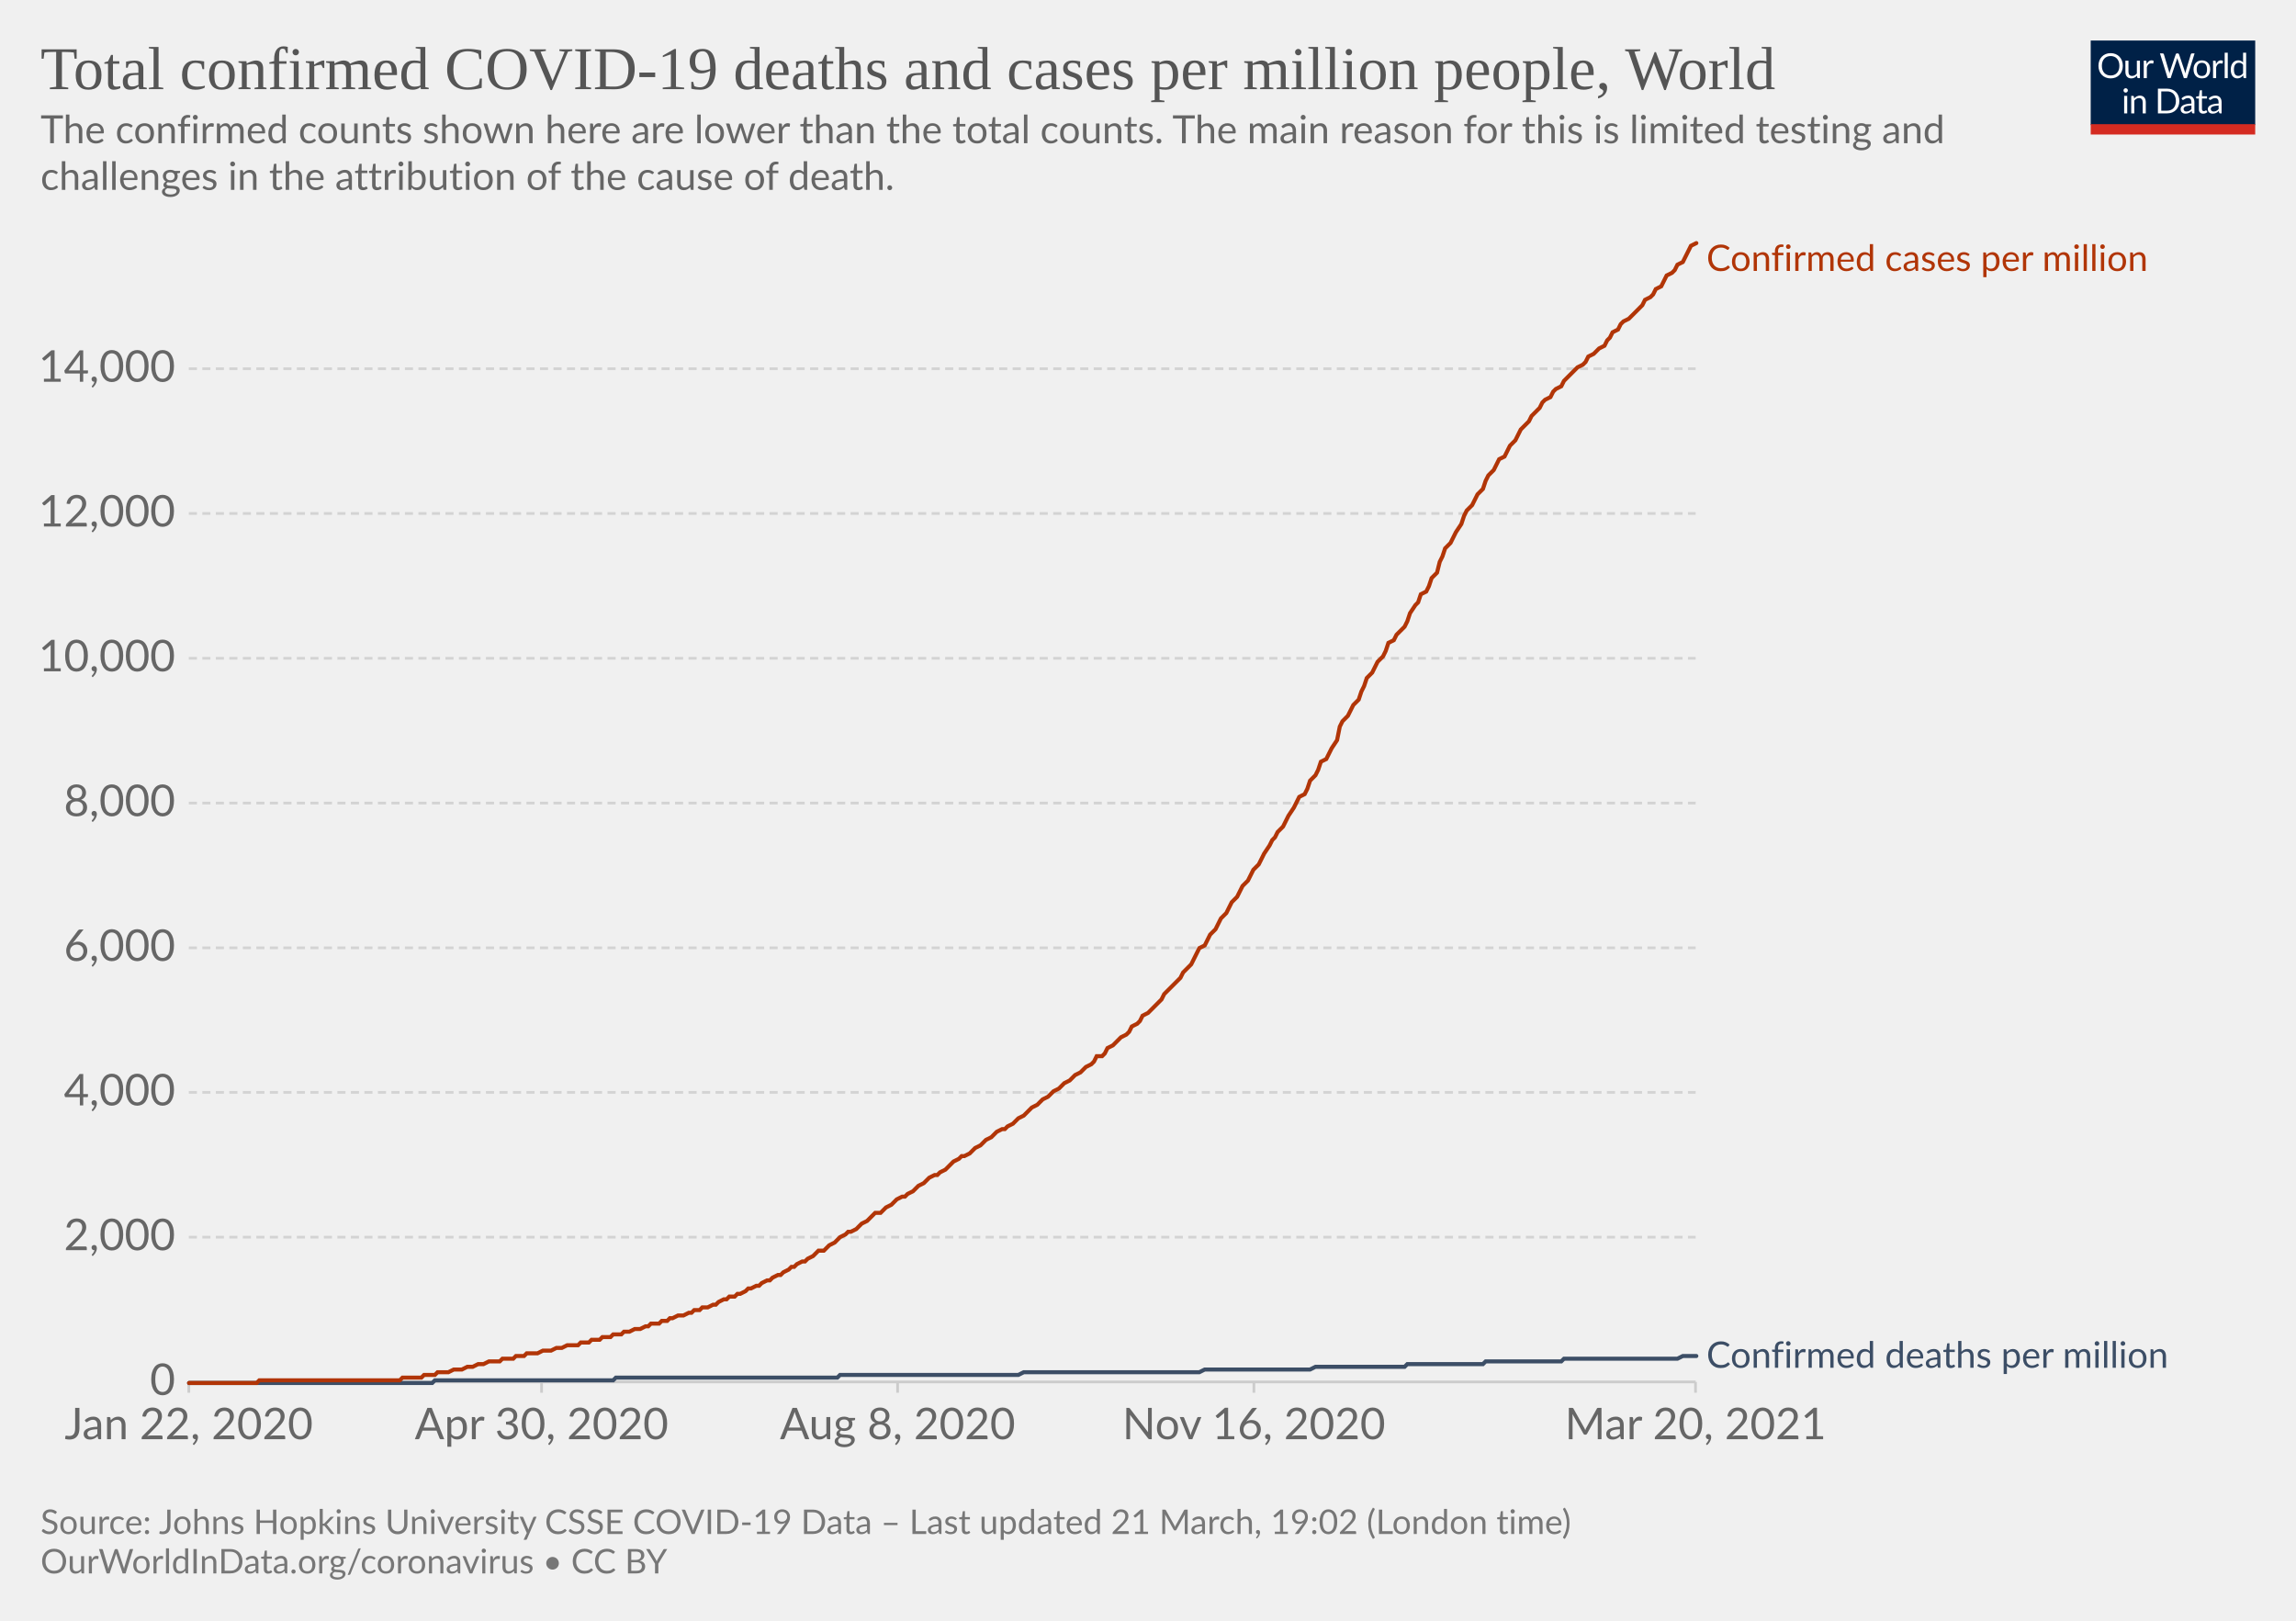
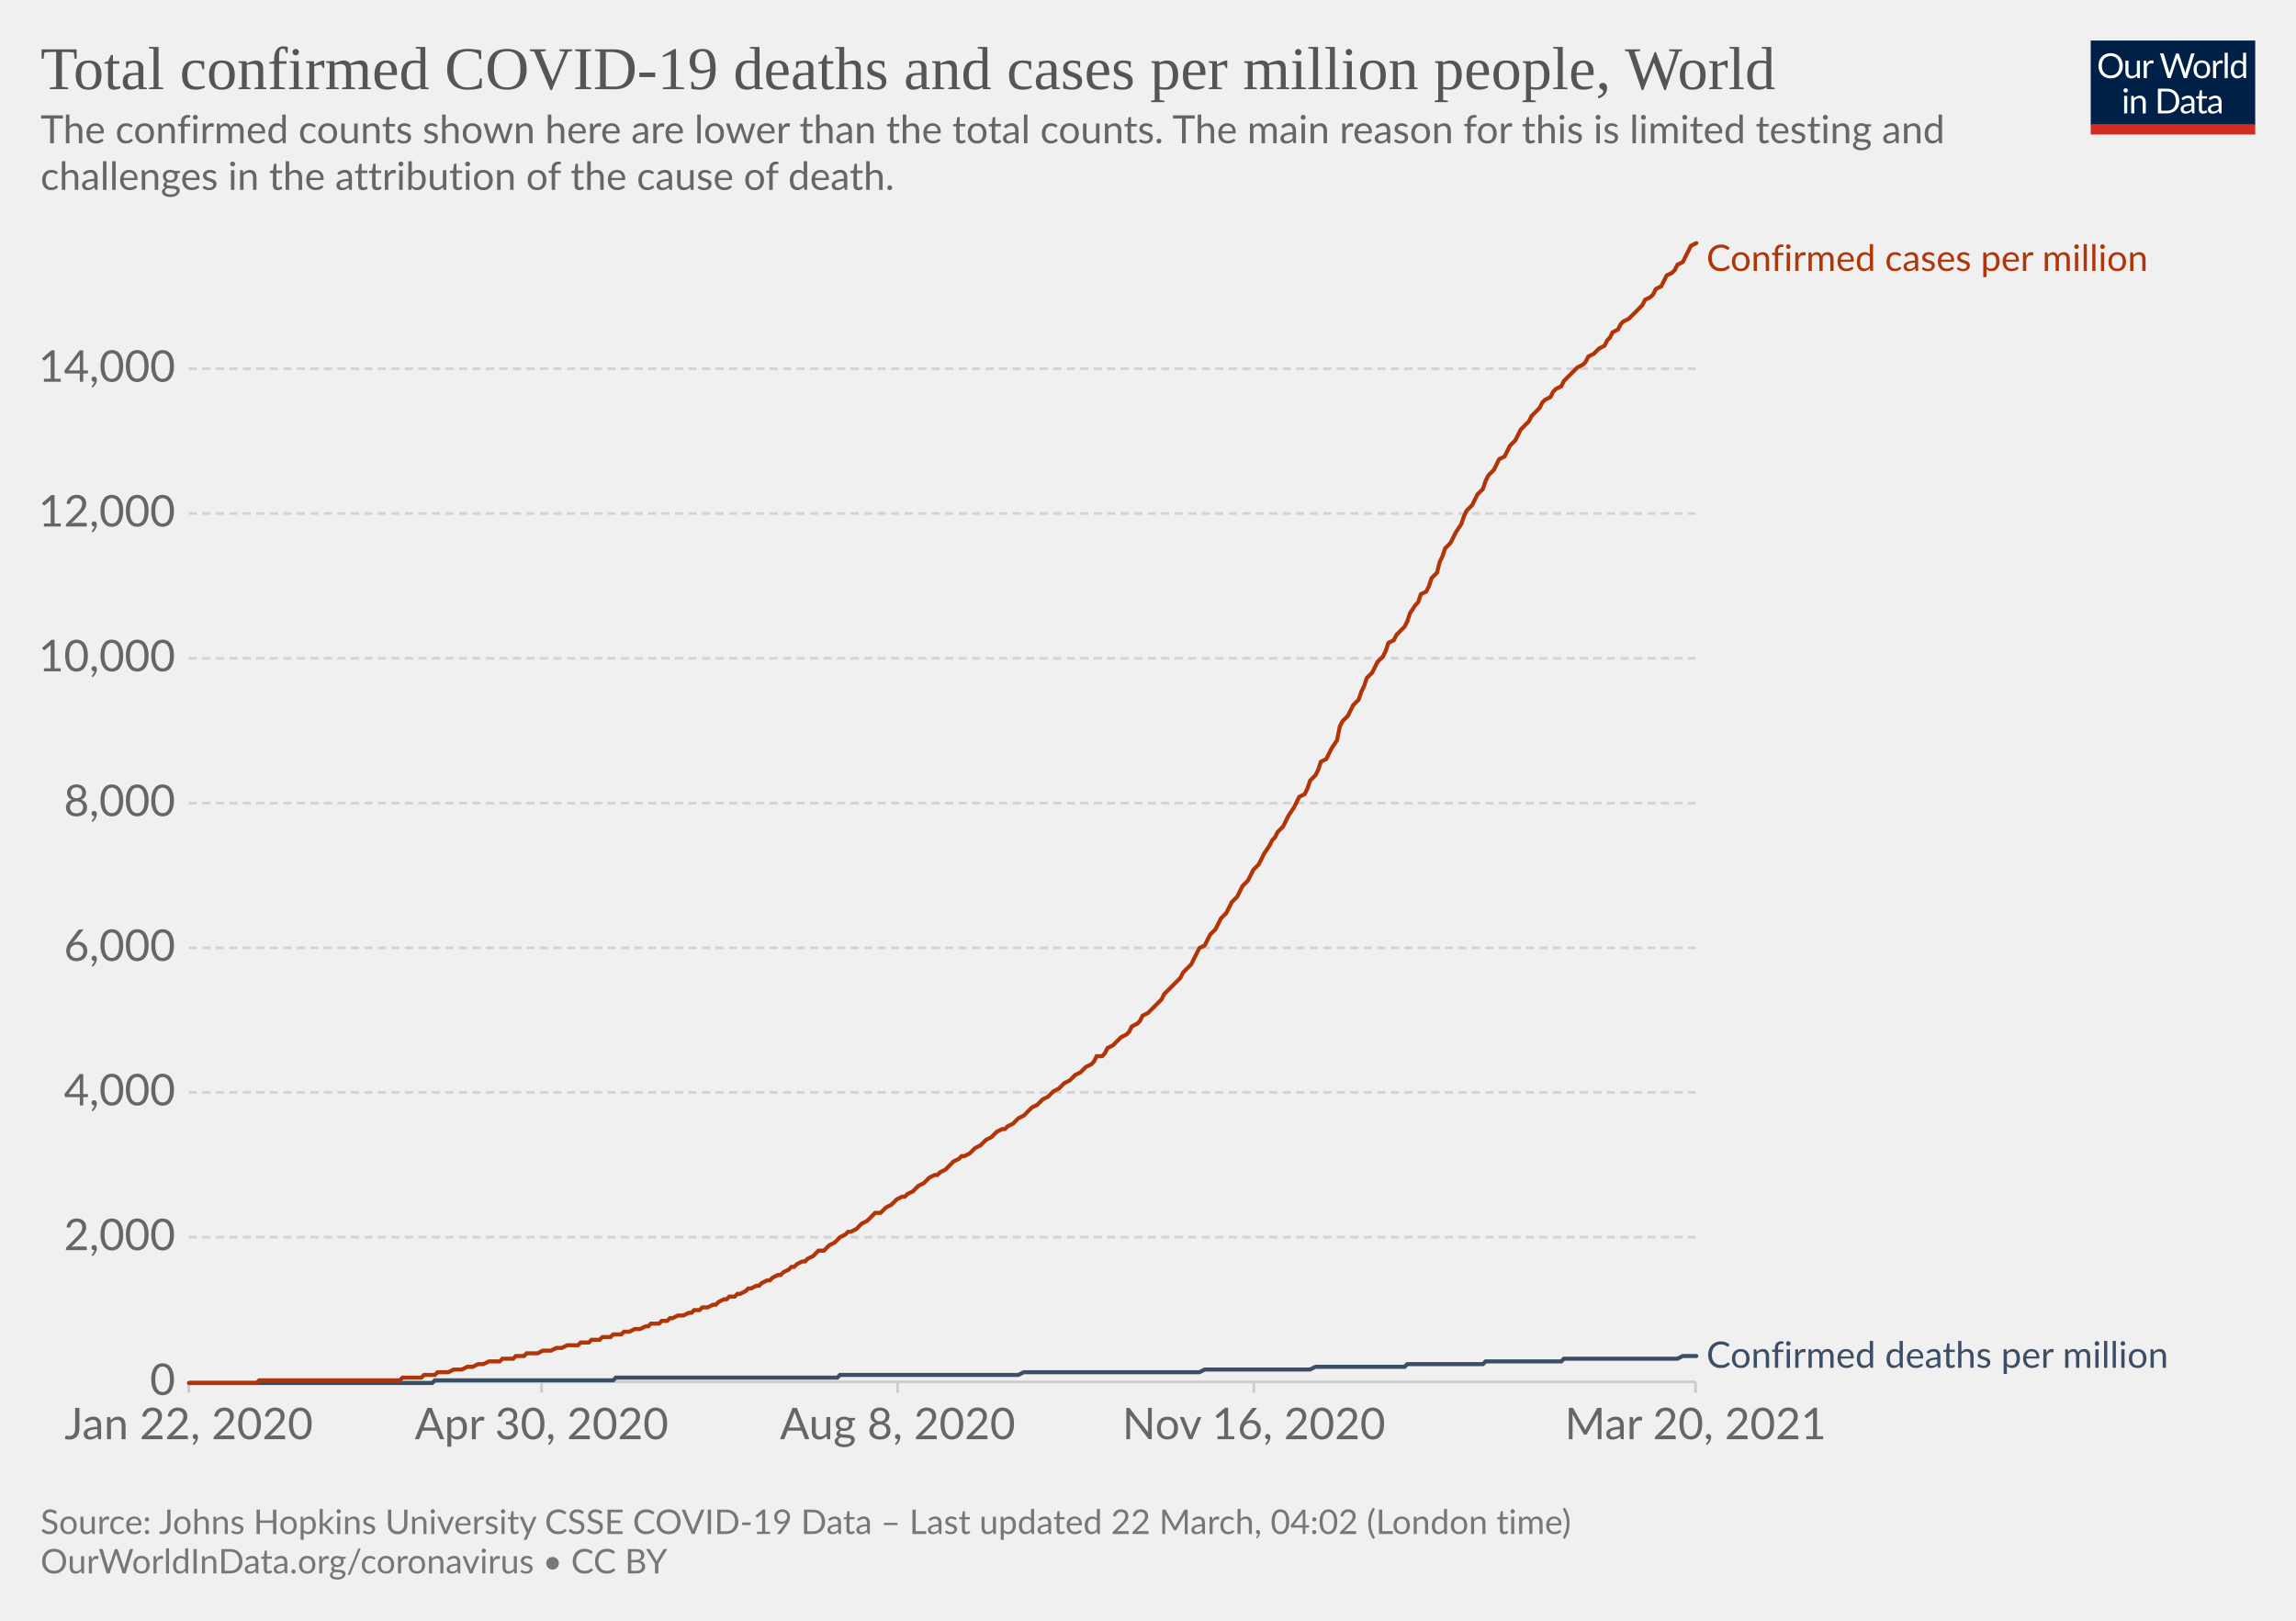
<svg xmlns="http://www.w3.org/2000/svg" version="1.1" style="background-color:#fff;-webkit-font-smoothing:antialiased" width="850" height="600" viewBox="0 0 850 600" font-family="Lato,'Helvetica Neue',Helvetica,Arial,sans-serif" font-size="18" text-rendering="optimizeLegibility">
  <g class="HeaderView">
    <g transform="matrix(.29 0 0 .29 774 15)">
      <svg className="owidLog" width="210" height="120" viewBox="0 0 210 120" fill="none">
        <g clip-path="url(#clip0)">
          <path d="M0 0h210v107.89H0V0z" fill="#002147" />
          <path d="M40.98 32.25c0 2.36-.38 4.53-1.12 6.51a14.26 14.26 0 01-8.1 8.4c-1.9.78-4.02 1.17-6.34 1.17a16.6 16.6 0 01-6.33-1.17 14.31 14.31 0 01-8.08-8.4 18.29 18.29 0 01-1.12-6.51c0-2.36.38-4.53 1.12-6.5.75-1.97 1.8-3.67 3.17-5.1a14.32 14.32 0 014.9-3.34c1.92-.8 4.03-1.19 6.34-1.19 2.32 0 4.43.4 6.34 1.19 1.92.8 3.56 1.9 4.93 3.34a14.87 14.87 0 013.17 5.1 18.1 18.1 0 011.12 6.5zm-4.38 0c0-1.94-.26-3.68-.8-5.22a10.91 10.91 0 00-2.24-3.89 9.68 9.68 0 00-3.52-2.46 11.95 11.95 0 00-4.62-.86c-1.68 0-3.21.28-4.6.86a9.88 9.88 0 00-3.54 2.46 10.91 10.91 0 00-2.24 3.9c-.53 1.53-.8 3.27-.8 5.2 0 1.94.27 3.68.8 5.22a11.17 11.17 0 002.24 3.9 10.01 10.01 0 003.55 2.44c1.38.56 2.9.83 4.6.83s3.24-.27 4.61-.83a9.8 9.8 0 003.52-2.44 11.17 11.17 0 002.25-3.9c.53-1.54.8-3.28.8-5.21zm26.22-6.54V48H60.5c-.56 0-.9-.27-1.05-.81l-.31-2.4a12.45 12.45 0 01-3.26 2.6c-1.2.64-2.58.96-4.13.96-1.22 0-2.3-.2-3.24-.6a6.52 6.52 0 01-2.33-1.7 7.37 7.37 0 01-1.43-2.67c-.3-1.04-.46-2.2-.46-3.45V25.7h3.91v14.22c0 1.68.38 2.99 1.15 3.91.77.93 1.96 1.39 3.54 1.39 1.16 0 2.24-.27 3.23-.82a10.42 10.42 0 002.8-2.28V25.7h3.91zm8.61 4.47a9.94 9.94 0 012.6-3.56 5.64 5.64 0 013.76-1.3c.47 0 .92.05 1.34.15.44.1.83.27 1.17.49l-.3 2.92c-.09.37-.3.55-.66.55-.2 0-.5-.04-.9-.13a6.21 6.21 0 00-3.24.18 4.23 4.23 0 00-1.47.92c-.42.4-.81.9-1.17 1.5-.33.58-.64 1.26-.92 2.02V48H67.7V25.71h2.25c.42 0 .72.08.88.25.16.16.27.44.33.83l.26 3.39zm61.16-13.7L122.75 48h-3.82l-7.99-24.05a21.95 21.95 0 01-.42-1.58 38.36 38.36 0 01-.44 1.58L102.05 48h-3.83L88.4 16.47h3.54c.38 0 .7.1.95.29.26.2.43.43.5.73l6.52 21.9.28 1.28.29 1.46.3-1.46.38-1.27 7.41-21.91c.1-.25.26-.48.51-.69.27-.22.58-.33.95-.33h1.23c.38 0 .69.1.92.29a1.77 1.77 0 01.53.73l7.4 21.9a28.4 28.4 0 01.68 2.62 29.52 29.52 0 01.52-2.61l6.54-21.91a1.31 1.31 0 01.48-.7c.27-.21.58-.32.95-.32h3.32zm9.35 8.88c1.63 0 3.1.27 4.4.82a9.43 9.43 0 015.46 5.94c.5 1.4.74 2.98.74 4.73 0 1.76-.25 3.34-.74 4.75a9.43 9.43 0 01-5.46 5.92c-1.3.52-2.77.79-4.4.79-1.64 0-3.12-.27-4.44-.8a9.42 9.42 0 01-3.35-2.3c-.92-1-1.63-2.2-2.13-3.61-.49-1.41-.73-3-.73-4.75s.24-3.33.73-4.73c.5-1.43 1.2-2.64 2.13-3.63a9.4 9.4 0 013.35-2.31c1.32-.55 2.8-.82 4.44-.82zm0 19.89c2.2 0 3.84-.73 4.93-2.2 1.08-1.48 1.63-3.54 1.63-6.18 0-2.66-.55-4.72-1.63-6.2-1.09-1.49-2.73-2.23-4.93-2.23-1.12 0-2.09.2-2.93.57a5.71 5.71 0 00-2.06 1.65 7.5 7.5 0 00-1.24 2.67c-.26 1.04-.4 2.22-.4 3.54 0 2.64.55 4.7 1.64 6.18 1.1 1.47 2.76 2.2 4.99 2.2zm17.97-15.07a9.94 9.94 0 012.6-3.56 5.64 5.64 0 013.76-1.3c.47 0 .91.05 1.34.15.44.1.83.27 1.16.49l-.28 2.92c-.09.37-.31.55-.66.55-.2 0-.5-.04-.9-.13a6.2 6.2 0 00-3.24.18 4.23 4.23 0 00-1.47.92c-.43.4-.82.9-1.17 1.5a13.1 13.1 0 00-.92 2.02V48h-3.94V25.71h2.24c.43 0 .72.08.88.25.17.16.28.44.33.83l.27 3.39zm15.04-14.59V48h-3.92V15.6h3.92zm19.55 15.43a6.22 6.22 0 00-2.38-2.05 6.7 6.7 0 00-2.86-.6c-2.07 0-3.66.75-4.77 2.23-1.12 1.48-1.68 3.6-1.68 6.33 0 1.46.13 2.7.38 3.74a7.29 7.29 0 001.1 2.56 4.35 4.35 0 001.78 1.45c.7.3 1.5.46 2.4.46 1.29 0 2.41-.3 3.36-.88a9.6 9.6 0 002.67-2.49V31.02zm3.91-15.43V48h-2.33c-.56 0-.9-.27-1.06-.81l-.35-2.71a12.13 12.13 0 01-3.25 2.77 8.28 8.28 0 01-4.23 1.06 7.31 7.31 0 01-6.14-2.9c-.73-.96-1.3-2.15-1.69-3.57a18.35 18.35 0 01.07-9.48 11.29 11.29 0 011.89-3.7 8.7 8.7 0 017.06-3.34 7.96 7.96 0 016.12 2.62V15.59h3.91zM46.61 70.71V93H42.7V70.71h3.91zm.84-7c0 .39-.08.75-.24 1.09a2.81 2.81 0 01-1.52 1.47 2.67 2.67 0 01-2.16 0 2.9 2.9 0 01-1.45-1.47 2.67 2.67 0 010-2.16c.15-.35.35-.65.6-.9.25-.27.53-.47.85-.62a2.67 2.67 0 012.16 0c.35.15.65.35.9.62.27.25.47.55.62.9.16.34.24.7.24 1.08zm7.97 10.24c.49-.54 1-1.04 1.54-1.48a9.85 9.85 0 013.66-1.84 8.96 8.96 0 015.43.35c.94.4 1.72.97 2.33 1.71a7.36 7.36 0 011.43 2.67c.32 1.04.49 2.19.49 3.45V93h-3.94V78.81c0-1.69-.4-3-1.17-3.92-.76-.93-1.93-1.4-3.5-1.4a6.6 6.6 0 00-3.25.83c-1 .56-1.92 1.31-2.77 2.27V93h-3.94V70.71h2.35c.56 0 .9.28 1.04.82l.3 2.42zm57.7 3.3c0 2.36-.37 4.5-1.11 6.44a14.3 14.3 0 01-3.17 4.98 14.1 14.1 0 01-4.93 3.2c-1.9.76-4.02 1.13-6.33 1.13H85.8V61.47h11.77c2.31 0 4.42.39 6.33 1.15a13.8 13.8 0 018.1 8.18 17.75 17.75 0 011.12 6.45zm-4.37 0c0-1.94-.26-3.67-.8-5.2a10.94 10.94 0 00-2.23-3.87 9.57 9.57 0 00-3.53-2.42 12.23 12.23 0 00-4.61-.83h-7.5v24.62h7.5c1.7 0 3.24-.28 4.61-.84a9.7 9.7 0 003.53-2.4 10.94 10.94 0 002.24-3.87c.53-1.53.8-3.26.8-5.2zm19.8 5.72c-1.8.06-3.34.2-4.62.44-1.26.22-2.3.51-3.1.88-.8.36-1.37.8-1.74 1.3-.35.5-.53 1.05-.53 1.67 0 .58.1 1.1.3 1.52a3 3 0 00.76 1.05c.34.27.73.46 1.17.6a6.13 6.13 0 001.45.17 7.28 7.28 0 003.5-.81 11.95 11.95 0 002.82-2.2v-4.62zm-12.65-9.11a12.73 12.73 0 013.98-2.66c1.43-.59 3-.88 4.73-.88 1.25 0 2.36.2 3.33.61a6.81 6.81 0 013.94 4.38c.33 1.04.5 2.19.5 3.43V93h-1.74a1.8 1.8 0 01-.88-.18c-.2-.13-.36-.38-.48-.74l-.44-2.12-1.72 1.46a9.48 9.48 0 01-3.74 1.7c-.69.15-1.46.23-2.3.23-.87 0-1.69-.12-2.45-.35a5.34 5.34 0 01-3.34-2.93 6.64 6.64 0 01-.49-2.64c0-.88.25-1.72.73-2.53a6.33 6.33 0 012.35-2.17c1.09-.63 2.5-1.15 4.25-1.54 1.75-.41 3.89-.65 6.42-.7v-1.75c0-1.73-.37-3.03-1.12-3.91-.75-.9-1.84-1.34-3.28-1.34-.97 0-1.78.12-2.44.37-.64.23-1.2.5-1.7.81l-1.23.82c-.33.23-.67.35-1 .35-.27 0-.5-.07-.69-.2a2.1 2.1 0 01-.48-.53l-.7-1.25zm27.67 19.5c-1.76 0-3.12-.5-4.07-1.48-.94-.98-1.41-2.4-1.41-4.25V74h-2.68a.9.9 0 01-.6-.2c-.16-.14-.24-.36-.24-.66v-1.56l3.65-.46.9-6.89a.9.9 0 01.29-.52.88.88 0 01.62-.22H142v7.67h6.44V74H142v13.38c0 .94.22 1.63.68 2.09.45.45 1.04.68 1.76.68a3.21 3.21 0 001.85-.53l.55-.35c.16-.12.3-.18.41-.18.2 0 .4.13.55.38l1.15 1.87a7.45 7.45 0 01-2.44 1.5 8.53 8.53 0 01-2.95.52zm19.68-10.4c-1.8.07-3.34.21-4.62.45-1.26.22-2.3.51-3.1.88-.8.36-1.37.8-1.74 1.3-.35.5-.53 1.05-.53 1.67 0 .58.1 1.1.3 1.52a2.9 2.9 0 00.76 1.05c.34.27.73.46 1.17.6a6.13 6.13 0 001.45.17 7.3 7.3 0 003.5-.81 12.04 12.04 0 002.82-2.2v-4.62zm-12.65-9.1a12.72 12.72 0 013.99-2.66c1.42-.59 3-.88 4.72-.88 1.25 0 2.36.2 3.33.61a6.81 6.81 0 013.94 4.38c.33 1.04.5 2.19.5 3.43V93h-1.74a1.8 1.8 0 01-.88-.18c-.2-.13-.36-.38-.48-.74l-.44-2.12-1.72 1.46a9.48 9.48 0 01-3.74 1.7c-.69.15-1.46.23-2.3.23-.87 0-1.69-.12-2.45-.35a5.33 5.33 0 01-3.34-2.93 6.62 6.62 0 01-.49-2.64c0-.88.25-1.72.73-2.53a6.33 6.33 0 012.35-2.17c1.09-.63 2.5-1.15 4.25-1.54a31.2 31.2 0 016.42-.7v-1.75c0-1.73-.37-3.03-1.12-3.91-.75-.9-1.84-1.34-3.28-1.34-.97 0-1.78.12-2.44.37-.64.23-1.2.5-1.7.81l-1.22.82c-.34.23-.68.35-1.02.35-.26 0-.49-.07-.68-.2a1.88 1.88 0 01-.48-.53l-.7-1.25zM40.98 32.25c0 2.36-.38 4.53-1.12 6.51a14.26 14.26 0 01-8.1 8.4c-1.9.78-4.02 1.17-6.34 1.17a16.6 16.6 0 01-6.33-1.17 14.31 14.31 0 01-8.08-8.4 18.29 18.29 0 01-1.12-6.51c0-2.36.38-4.53 1.12-6.5.75-1.97 1.8-3.67 3.17-5.1a14.32 14.32 0 014.9-3.34c1.92-.8 4.03-1.19 6.34-1.19 2.32 0 4.43.4 6.34 1.19 1.92.8 3.56 1.9 4.93 3.34a14.87 14.87 0 013.17 5.1 18.1 18.1 0 011.12 6.5zm-4.38 0c0-1.94-.26-3.68-.8-5.22a10.91 10.91 0 00-2.24-3.89 9.68 9.68 0 00-3.52-2.46 11.95 11.95 0 00-4.62-.86c-1.68 0-3.21.28-4.6.86a9.88 9.88 0 00-3.54 2.46 10.91 10.91 0 00-2.24 3.9c-.53 1.53-.8 3.27-.8 5.2 0 1.94.27 3.68.8 5.22a11.17 11.17 0 002.24 3.9 10.01 10.01 0 003.55 2.44c1.38.56 2.9.83 4.6.83s3.24-.27 4.61-.83a9.8 9.8 0 003.52-2.44 11.17 11.17 0 002.25-3.9c.53-1.54.8-3.28.8-5.21zm26.22-6.54V48H60.5c-.56 0-.9-.27-1.05-.81l-.31-2.4a12.45 12.45 0 01-3.26 2.6c-1.2.64-2.58.96-4.13.96-1.22 0-2.3-.2-3.24-.6a6.52 6.52 0 01-2.33-1.7 7.37 7.37 0 01-1.43-2.67c-.3-1.04-.46-2.2-.46-3.45V25.7h3.91v14.22c0 1.68.38 2.99 1.15 3.91.77.93 1.96 1.39 3.54 1.39 1.16 0 2.24-.27 3.23-.82a10.42 10.42 0 002.8-2.28V25.7h3.91zm8.61 4.47a9.94 9.94 0 012.6-3.56 5.64 5.64 0 013.76-1.3c.47 0 .92.05 1.34.15.44.1.83.27 1.17.49l-.3 2.92c-.09.37-.3.55-.66.55-.2 0-.5-.04-.9-.13a6.21 6.21 0 00-3.24.18 4.23 4.23 0 00-1.47.92c-.42.4-.81.9-1.17 1.5-.33.58-.64 1.26-.92 2.02V48H67.7V25.71h2.25c.42 0 .72.08.88.25.16.16.27.44.33.83l.26 3.39zm61.16-13.7L122.75 48h-3.82l-7.99-24.05a21.95 21.95 0 01-.42-1.58 38.36 38.36 0 01-.44 1.58L102.05 48h-3.83L88.4 16.47h3.54c.38 0 .7.1.95.29.26.2.43.43.5.73l6.52 21.9.28 1.28.29 1.46.3-1.46.38-1.27 7.41-21.91c.1-.25.26-.48.51-.69.27-.22.58-.33.95-.33h1.23c.38 0 .69.1.92.29a1.77 1.77 0 01.53.73l7.4 21.9a28.4 28.4 0 01.68 2.62 29.52 29.52 0 01.52-2.61l6.54-21.91a1.31 1.31 0 01.48-.7c.27-.21.58-.32.95-.32h3.32zm9.35 8.88c1.63 0 3.1.27 4.4.82a9.43 9.43 0 015.46 5.94c.5 1.4.74 2.98.74 4.73 0 1.76-.25 3.34-.74 4.75a9.43 9.43 0 01-5.46 5.92c-1.3.52-2.77.79-4.4.79-1.64 0-3.12-.27-4.44-.8a9.42 9.42 0 01-3.35-2.3c-.92-1-1.63-2.2-2.13-3.61-.49-1.41-.73-3-.73-4.75s.24-3.33.73-4.73c.5-1.43 1.2-2.64 2.13-3.63a9.4 9.4 0 013.35-2.31c1.32-.55 2.8-.82 4.44-.82zm0 19.89c2.2 0 3.84-.73 4.93-2.2 1.08-1.48 1.63-3.54 1.63-6.18 0-2.66-.55-4.72-1.63-6.2-1.09-1.49-2.73-2.23-4.93-2.23-1.12 0-2.09.2-2.93.57a5.71 5.71 0 00-2.06 1.65 7.5 7.5 0 00-1.24 2.67c-.26 1.04-.4 2.22-.4 3.54 0 2.64.55 4.7 1.64 6.18 1.1 1.47 2.76 2.2 4.99 2.2zm17.97-15.07a9.94 9.94 0 012.6-3.56 5.64 5.64 0 013.76-1.3c.47 0 .91.05 1.34.15.44.1.83.27 1.16.49l-.28 2.92c-.09.37-.31.55-.66.55-.2 0-.5-.04-.9-.13a6.2 6.2 0 00-3.24.18 4.23 4.23 0 00-1.47.92c-.43.4-.82.9-1.17 1.5a13.1 13.1 0 00-.92 2.02V48h-3.94V25.71h2.24c.43 0 .72.08.88.25.17.16.28.44.33.83l.27 3.39zm15.04-14.59V48h-3.92V15.6h3.92zm19.55 15.43a6.22 6.22 0 00-2.38-2.05 6.7 6.7 0 00-2.86-.6c-2.07 0-3.66.75-4.77 2.23-1.12 1.48-1.68 3.6-1.68 6.33 0 1.46.13 2.7.38 3.74a7.29 7.29 0 001.1 2.56 4.35 4.35 0 001.78 1.45c.7.3 1.5.46 2.4.46 1.29 0 2.41-.3 3.36-.88a9.6 9.6 0 002.67-2.49V31.02zm3.91-15.43V48h-2.33c-.56 0-.9-.27-1.06-.81l-.35-2.71a12.13 12.13 0 01-3.25 2.77 8.28 8.28 0 01-4.23 1.06 7.31 7.31 0 01-6.14-2.9c-.73-.96-1.3-2.15-1.69-3.57a18.35 18.35 0 01.07-9.48 11.29 11.29 0 011.89-3.7 8.7 8.7 0 017.06-3.34 7.96 7.96 0 016.12 2.62V15.59h3.91zM46.61 70.71V93H42.7V70.71h3.91zm.84-7c0 .39-.08.75-.24 1.09a2.81 2.81 0 01-1.52 1.47 2.67 2.67 0 01-2.16 0 2.9 2.9 0 01-1.45-1.47 2.67 2.67 0 010-2.16c.15-.35.35-.65.6-.9.25-.27.53-.47.85-.62a2.67 2.67 0 012.16 0c.35.15.65.35.9.62.27.25.47.55.62.9.16.34.24.7.24 1.08zm7.97 10.24c.49-.54 1-1.04 1.54-1.48a9.85 9.85 0 013.66-1.84 8.96 8.96 0 015.43.35c.94.4 1.72.97 2.33 1.71a7.36 7.36 0 011.43 2.67c.32 1.04.49 2.19.49 3.45V93h-3.94V78.81c0-1.69-.4-3-1.17-3.92-.76-.93-1.93-1.4-3.5-1.4a6.6 6.6 0 00-3.25.83c-1 .56-1.92 1.31-2.77 2.27V93h-3.94V70.71h2.35c.56 0 .9.28 1.04.82l.3 2.42zm57.7 3.3c0 2.36-.37 4.5-1.11 6.44a14.3 14.3 0 01-3.17 4.98 14.1 14.1 0 01-4.93 3.2c-1.9.76-4.02 1.13-6.33 1.13H85.8V61.47h11.77c2.31 0 4.42.39 6.33 1.15a13.8 13.8 0 018.1 8.18 17.75 17.75 0 011.12 6.45zm-4.37 0c0-1.94-.26-3.67-.8-5.2a10.94 10.94 0 00-2.23-3.87 9.57 9.57 0 00-3.53-2.42 12.23 12.23 0 00-4.61-.83h-7.5v24.62h7.5c1.7 0 3.24-.28 4.61-.84a9.7 9.7 0 003.53-2.4 10.94 10.94 0 002.24-3.87c.53-1.53.8-3.26.8-5.2zm19.8 5.72c-1.8.06-3.34.2-4.62.44-1.26.22-2.3.51-3.1.88-.8.36-1.37.8-1.74 1.3-.35.5-.53 1.05-.53 1.67 0 .58.1 1.1.3 1.52a3 3 0 00.76 1.05c.34.27.73.46 1.17.6a6.13 6.13 0 001.45.17 7.28 7.28 0 003.5-.81 11.95 11.95 0 002.82-2.2v-4.62zm-12.65-9.11a12.73 12.73 0 013.98-2.66c1.43-.59 3-.88 4.73-.88 1.25 0 2.36.2 3.33.61a6.81 6.81 0 013.94 4.38c.33 1.04.5 2.19.5 3.43V93h-1.74a1.8 1.8 0 01-.88-.18c-.2-.13-.36-.38-.48-.74l-.44-2.12-1.72 1.46a9.48 9.48 0 01-3.74 1.7c-.69.15-1.46.23-2.3.23-.87 0-1.69-.12-2.45-.35a5.34 5.34 0 01-3.34-2.93 6.64 6.64 0 01-.49-2.64c0-.88.25-1.72.73-2.53a6.33 6.33 0 012.35-2.17c1.09-.63 2.5-1.15 4.25-1.54 1.75-.41 3.89-.65 6.42-.7v-1.75c0-1.73-.37-3.03-1.12-3.91-.75-.9-1.84-1.34-3.28-1.34-.97 0-1.78.12-2.44.37-.64.23-1.2.5-1.7.81l-1.23.82c-.33.23-.67.35-1 .35-.27 0-.5-.07-.69-.2a2.1 2.1 0 01-.48-.53l-.7-1.25zm27.67 19.5c-1.76 0-3.12-.5-4.07-1.48-.94-.98-1.41-2.4-1.41-4.25V74h-2.68a.9.9 0 01-.6-.2c-.16-.14-.24-.36-.24-.66v-1.56l3.65-.46.9-6.89a.9.9 0 01.29-.52.88.88 0 01.62-.22H142v7.67h6.44V74H142v13.38c0 .94.22 1.63.68 2.09.45.45 1.04.68 1.76.68a3.21 3.21 0 001.85-.53l.55-.35c.16-.12.3-.18.41-.18.2 0 .4.13.55.38l1.15 1.87a7.45 7.45 0 01-2.44 1.5 8.53 8.53 0 01-2.95.52zm19.68-10.4c-1.8.07-3.34.21-4.62.45-1.26.22-2.3.51-3.1.88-.8.36-1.37.8-1.74 1.3-.35.5-.53 1.05-.53 1.67 0 .58.1 1.1.3 1.52a2.9 2.9 0 00.76 1.05c.34.27.73.46 1.17.6a6.13 6.13 0 001.45.17 7.3 7.3 0 003.5-.81 12.04 12.04 0 002.82-2.2v-4.62zm-12.65-9.1a12.72 12.72 0 013.99-2.66c1.42-.59 3-.88 4.72-.88 1.25 0 2.36.2 3.33.61a6.81 6.81 0 013.94 4.38c.33 1.04.5 2.19.5 3.43V93h-1.74a1.8 1.8 0 01-.88-.18c-.2-.13-.36-.38-.48-.74l-.44-2.12-1.72 1.46a9.48 9.48 0 01-3.74 1.7c-.69.15-1.46.23-2.3.23-.87 0-1.69-.12-2.45-.35a5.33 5.33 0 01-3.34-2.93 6.62 6.62 0 01-.49-2.64c0-.88.25-1.72.73-2.53a6.33 6.33 0 012.35-2.17c1.09-.63 2.5-1.15 4.25-1.54a31.2 31.2 0 016.42-.7v-1.75c0-1.73-.37-3.03-1.12-3.91-.75-.9-1.84-1.34-3.28-1.34-.97 0-1.78.12-2.44.37-.64.23-1.2.5-1.7.81l-1.22.82c-.34.23-.68.35-1.02.35-.26 0-.49-.07-.68-.2a1.88 1.88 0 01-.48-.53l-.7-1.25zM40.98 32.25c0 2.36-.38 4.53-1.12 6.51a14.26 14.26 0 01-8.1 8.4c-1.9.78-4.02 1.17-6.34 1.17a16.6 16.6 0 01-6.33-1.17 14.31 14.31 0 01-8.08-8.4 18.29 18.29 0 01-1.12-6.51c0-2.36.38-4.53 1.12-6.5.75-1.97 1.8-3.67 3.17-5.1a14.32 14.32 0 014.9-3.34c1.92-.8 4.03-1.19 6.34-1.19 2.32 0 4.43.4 6.34 1.19 1.92.8 3.56 1.9 4.93 3.34a14.87 14.87 0 013.17 5.1 18.1 18.1 0 011.12 6.5zm-4.38 0c0-1.94-.26-3.68-.8-5.22a10.91 10.91 0 00-2.24-3.89 9.68 9.68 0 00-3.52-2.46 11.95 11.95 0 00-4.62-.86c-1.68 0-3.21.28-4.6.86a9.88 9.88 0 00-3.54 2.46 10.91 10.91 0 00-2.24 3.9c-.53 1.53-.8 3.27-.8 5.2 0 1.94.27 3.68.8 5.22a11.17 11.17 0 002.24 3.9 10.01 10.01 0 003.55 2.44c1.38.56 2.9.83 4.6.83s3.24-.27 4.61-.83a9.8 9.8 0 003.52-2.44 11.17 11.17 0 002.25-3.9c.53-1.54.8-3.28.8-5.21zm26.22-6.54V48H60.5c-.56 0-.9-.27-1.05-.81l-.31-2.4a12.45 12.45 0 01-3.26 2.6c-1.2.64-2.58.96-4.13.96-1.22 0-2.3-.2-3.24-.6a6.52 6.52 0 01-2.33-1.7 7.37 7.37 0 01-1.43-2.67c-.3-1.04-.46-2.2-.46-3.45V25.7h3.91v14.22c0 1.68.38 2.99 1.15 3.91.77.93 1.96 1.39 3.54 1.39 1.16 0 2.24-.27 3.23-.82a10.42 10.42 0 002.8-2.28V25.7h3.91zm8.61 4.47a9.94 9.94 0 012.6-3.56 5.64 5.64 0 013.76-1.3c.47 0 .92.05 1.34.15.44.1.83.27 1.17.49l-.3 2.92c-.09.37-.3.55-.66.55-.2 0-.5-.04-.9-.13a6.21 6.21 0 00-3.24.18 4.23 4.23 0 00-1.47.92c-.42.4-.81.9-1.17 1.5-.33.58-.64 1.26-.92 2.02V48H67.7V25.71h2.25c.42 0 .72.08.88.25.16.16.27.44.33.83l.26 3.39zm61.16-13.7L122.75 48h-3.82l-7.99-24.05a21.95 21.95 0 01-.42-1.58 38.36 38.36 0 01-.44 1.58L102.05 48h-3.83L88.4 16.47h3.54c.38 0 .7.1.95.29.26.2.43.43.5.73l6.52 21.9.28 1.28.29 1.46.3-1.46.38-1.27 7.41-21.91c.1-.25.26-.48.51-.69.27-.22.58-.33.95-.33h1.23c.38 0 .69.1.92.29a1.77 1.77 0 01.53.73l7.4 21.9a28.4 28.4 0 01.68 2.62 29.52 29.52 0 01.52-2.61l6.54-21.91a1.31 1.31 0 01.48-.7c.27-.21.58-.32.95-.32h3.32zm9.35 8.88c1.63 0 3.1.27 4.4.82a9.43 9.43 0 015.46 5.94c.5 1.4.74 2.98.74 4.73 0 1.76-.25 3.34-.74 4.75a9.43 9.43 0 01-5.46 5.92c-1.3.52-2.77.79-4.4.79-1.64 0-3.12-.27-4.44-.8a9.42 9.42 0 01-3.35-2.3c-.92-1-1.63-2.2-2.13-3.61-.49-1.41-.73-3-.73-4.75s.24-3.33.73-4.73c.5-1.43 1.2-2.64 2.13-3.63a9.4 9.4 0 013.35-2.31c1.32-.55 2.8-.82 4.44-.82zm0 19.89c2.2 0 3.84-.73 4.93-2.2 1.08-1.48 1.63-3.54 1.63-6.18 0-2.66-.55-4.72-1.63-6.2-1.09-1.49-2.73-2.23-4.93-2.23-1.12 0-2.09.2-2.93.57a5.71 5.71 0 00-2.06 1.65 7.5 7.5 0 00-1.24 2.67c-.26 1.04-.4 2.22-.4 3.54 0 2.64.55 4.7 1.64 6.18 1.1 1.47 2.76 2.2 4.99 2.2zm17.97-15.07a9.94 9.94 0 012.6-3.56 5.64 5.64 0 013.76-1.3c.47 0 .91.05 1.34.15.44.1.83.27 1.16.49l-.28 2.92c-.09.37-.31.55-.66.55-.2 0-.5-.04-.9-.13a6.2 6.2 0 00-3.24.18 4.23 4.23 0 00-1.47.92c-.43.4-.82.9-1.17 1.5a13.1 13.1 0 00-.92 2.02V48h-3.94V25.71h2.24c.43 0 .72.08.88.25.17.16.28.44.33.83l.27 3.39zm15.04-14.59V48h-3.92V15.6h3.92zm19.55 15.43a6.22 6.22 0 00-2.38-2.05 6.7 6.7 0 00-2.86-.6c-2.07 0-3.66.75-4.77 2.23-1.12 1.48-1.68 3.6-1.68 6.33 0 1.46.13 2.7.38 3.74a7.29 7.29 0 001.1 2.56 4.35 4.35 0 001.78 1.45c.7.3 1.5.46 2.4.46 1.29 0 2.41-.3 3.36-.88a9.6 9.6 0 002.67-2.49V31.02zm3.91-15.43V48h-2.33c-.56 0-.9-.27-1.06-.81l-.35-2.71a12.13 12.13 0 01-3.25 2.77 8.28 8.28 0 01-4.23 1.06 7.31 7.31 0 01-6.14-2.9c-.73-.96-1.3-2.15-1.69-3.57a18.35 18.35 0 01.07-9.48 11.29 11.29 0 011.89-3.7 8.7 8.7 0 017.06-3.34 7.96 7.96 0 016.12 2.62V15.59h3.91zM46.61 70.71V93H42.7V70.71h3.91zm.84-7c0 .39-.08.75-.24 1.09a2.81 2.81 0 01-1.52 1.47 2.67 2.67 0 01-2.16 0 2.9 2.9 0 01-1.45-1.47 2.67 2.67 0 010-2.16c.15-.35.35-.65.6-.9.25-.27.53-.47.85-.62a2.67 2.67 0 012.16 0c.35.15.65.35.9.62.27.25.47.55.62.9.16.34.24.7.24 1.08zm7.97 10.24c.49-.54 1-1.04 1.54-1.48a9.85 9.85 0 013.66-1.84 8.96 8.96 0 015.43.35c.94.4 1.72.97 2.33 1.71a7.36 7.36 0 011.43 2.67c.32 1.04.49 2.19.49 3.45V93h-3.94V78.81c0-1.69-.4-3-1.17-3.92-.76-.93-1.93-1.4-3.5-1.4a6.6 6.6 0 00-3.25.83c-1 .56-1.92 1.31-2.77 2.27V93h-3.94V70.71h2.35c.56 0 .9.28 1.04.82l.3 2.42zm57.7 3.3c0 2.36-.37 4.5-1.11 6.44a14.3 14.3 0 01-3.17 4.98 14.1 14.1 0 01-4.93 3.2c-1.9.76-4.02 1.13-6.33 1.13H85.8V61.47h11.77c2.31 0 4.42.39 6.33 1.15a13.8 13.8 0 018.1 8.18 17.75 17.75 0 011.12 6.45zm-4.37 0c0-1.94-.26-3.67-.8-5.2a10.94 10.94 0 00-2.23-3.87 9.57 9.57 0 00-3.53-2.42 12.23 12.23 0 00-4.61-.83h-7.5v24.62h7.5c1.7 0 3.24-.28 4.61-.84a9.7 9.7 0 003.53-2.4 10.94 10.94 0 002.24-3.87c.53-1.53.8-3.26.8-5.2zm19.8 5.72c-1.8.06-3.34.2-4.62.44-1.26.22-2.3.51-3.1.88-.8.36-1.37.8-1.74 1.3-.35.5-.53 1.05-.53 1.67 0 .58.1 1.1.3 1.52a3 3 0 00.76 1.05c.34.27.73.46 1.17.6a6.13 6.13 0 001.45.17 7.28 7.28 0 003.5-.81 11.95 11.95 0 002.82-2.2v-4.62zm-12.65-9.11a12.73 12.73 0 013.98-2.66c1.43-.59 3-.88 4.73-.88 1.25 0 2.36.2 3.33.61a6.81 6.81 0 013.94 4.38c.33 1.04.5 2.19.5 3.43V93h-1.74a1.8 1.8 0 01-.88-.18c-.2-.13-.36-.38-.48-.74l-.44-2.12-1.72 1.46a9.48 9.48 0 01-3.74 1.7c-.69.15-1.46.23-2.3.23-.87 0-1.69-.12-2.45-.35a5.34 5.34 0 01-3.34-2.93 6.64 6.64 0 01-.49-2.64c0-.88.25-1.72.73-2.53a6.33 6.33 0 012.35-2.17c1.09-.63 2.5-1.15 4.25-1.54 1.75-.41 3.89-.65 6.42-.7v-1.75c0-1.73-.37-3.03-1.12-3.91-.75-.9-1.84-1.34-3.28-1.34-.97 0-1.78.12-2.44.37-.64.23-1.2.5-1.7.81l-1.23.82c-.33.23-.67.35-1 .35-.27 0-.5-.07-.69-.2a2.1 2.1 0 01-.48-.53l-.7-1.25zm27.67 19.5c-1.76 0-3.12-.5-4.07-1.48-.94-.98-1.41-2.4-1.41-4.25V74h-2.68a.9.9 0 01-.6-.2c-.16-.14-.24-.36-.24-.66v-1.56l3.65-.46.9-6.89a.9.9 0 01.29-.52.88.88 0 01.62-.22H142v7.67h6.44V74H142v13.38c0 .94.22 1.63.68 2.09.45.45 1.04.68 1.76.68a3.21 3.21 0 001.85-.53l.55-.35c.16-.12.3-.18.41-.18.2 0 .4.13.55.38l1.15 1.87a7.45 7.45 0 01-2.44 1.5 8.53 8.53 0 01-2.95.52zm19.68-10.4c-1.8.07-3.34.21-4.62.45-1.26.22-2.3.51-3.1.88-.8.36-1.37.8-1.74 1.3-.35.5-.53 1.05-.53 1.67 0 .58.1 1.1.3 1.52a2.9 2.9 0 00.76 1.05c.34.27.73.46 1.17.6a6.13 6.13 0 001.45.17 7.3 7.3 0 003.5-.81 12.04 12.04 0 002.82-2.2v-4.62zm-12.65-9.1a12.72 12.72 0 013.99-2.66c1.42-.59 3-.88 4.72-.88 1.25 0 2.36.2 3.33.61a6.81 6.81 0 013.94 4.38c.33 1.04.5 2.19.5 3.43V93h-1.74a1.8 1.8 0 01-.88-.18c-.2-.13-.36-.38-.48-.74l-.44-2.12-1.72 1.46a9.48 9.48 0 01-3.74 1.7c-.69.15-1.46.23-2.3.23-.87 0-1.69-.12-2.45-.35a5.33 5.33 0 01-3.34-2.93 6.62 6.62 0 01-.49-2.64c0-.88.25-1.72.73-2.53a6.33 6.33 0 012.35-2.17c1.09-.63 2.5-1.15 4.25-1.54a31.2 31.2 0 016.42-.7v-1.75c0-1.73-.37-3.03-1.12-3.91-.75-.9-1.84-1.34-3.28-1.34-.97 0-1.78.12-2.44.37-.64.23-1.2.5-1.7.81l-1.22.82c-.34.23-.68.35-1.02.35-.26 0-.49-.07-.68-.2a1.88 1.88 0 01-.48-.53l-.7-1.25z" fill="#fff" />
          <path fill="#D42B21" d="M0 106.79h210V120H0z" />
        </g>
        <defs>
          <clipPath id="clip0">
            <path fill="#fff" d="M0 0h210v120H0z" />
          </clipPath>
        </defs>
      </svg>
    </g>
    <a href="https://ourworldindata.org/grapher/total-covid-cases-deaths-per-million?country=~OWID_WRL" target="_blank" rel="noopener" font-family="&quot;Playfair Display&quot;,Georgia,&quot;Times New Roman&quot;,serif">
      <text font-size="22.5" x="15" y="33" fill="#555">
        <tspan x="15" y="33">Total confirmed COVID-19 deaths and cases per million people, World</tspan>
      </text>
    </a>
    <text font-size="14.4" x="15" y="53" fill="#666">
      <tspan x="15" y="53.02">The confirmed counts shown here are lower than the total counts. The main reason for this is limited testing and</tspan>
      <tspan x="15" y="70.3">challenges in the attribution of the cause of death.</tspan>
    </text>
  </g>
  <g class="LineChart">
    <defs>
      <clipPath id="a">
        <path d="M59.9 71.5h830v886.6h-830z" />
      </clipPath>
    </defs>
    <g class="DualAxisView">
      <g class="HorizontalAxis">
        <path stroke="#ccc" d="M69.9 511.6v4M200.5 511.6v4M332.3 511.6v4M464.2 511.6v4M627.7 511.6v4" />
        <text x="69.9" y="532.8" fill="#666" text-anchor="middle" font-size="16.2">Jan 22, 2020</text>
        <text x="200.5" y="532.8" fill="#666" text-anchor="middle" font-size="16.2">Apr 30, 2020</text>
        <text x="332.3" y="532.8" fill="#666" text-anchor="middle" font-size="16.2">Aug 8, 2020</text>
        <text x="464.2" y="532.8" fill="#666" text-anchor="middle" font-size="16.2">Nov 16, 2020</text>
        <text x="627.7" y="532.8" fill="#666" text-anchor="middle" font-size="16.2">Mar 20, 2021</text>
      </g>
      <g class="VerticalAxis" fill="#666" dominant-baseline="middle" text-anchor="end" font-size="16.2">
        <text x="64.9" y="511.6">0</text>
        <text x="64.9" y="458">2,000</text>
        <text x="64.9" y="404.4">4,000</text>
        <text x="64.9" y="350.9">6,000</text>
        <text x="64.9" y="297.3">8,000</text>
        <text x="64.9" y="243.7">10,000</text>
        <text x="64.9" y="190.1">12,000</text>
        <text x="64.9" y="136.5">14,000</text>
      </g>
      <g class="AxisGridLines horizontalLines">
        <path stroke="#ccc" d="M69.9 511.6h557.84" />
        <path stroke="#d3d3d3" stroke-dasharray="3,2" d="M69.9 458h557.84M69.9 404.4h557.84M69.9 350.9h557.84M69.9 297.3h557.84M69.9 243.7h557.84M69.9 190.1h557.84M69.9 136.5h557.84" />
      </g>
    </g>
    <g clip-path="url(#a)">
      <g class="LineLabels" cursor="default">
        <g class="legendMark">
          <text font-size="13.5" x="631.7" y="100.3" fill="#B13507">
            <tspan x="631.74" y="100.3">Confirmed cases per million</tspan>
          </text>
        </g>
        <g class="legendMark">
          <text font-size="13.5" x="631.7" y="506.4" fill="#3C4E66">
            <tspan x="631.74" y="506.35">Confirmed deaths per million</tspan>
          </text>
        </g>
      </g>
      <g class="Lines">
        <g>
          <path stroke-linecap="round" stroke="#ddd" d="M70 512h90l1-1h66l1-1h82l1-1h66l2-1h65l2-1h39l2-1h33l1-1h28l1-1h28l1-1h42l2-1h5" fill="none" stroke-width="1" />
        </g>
        <g>
          <path stroke-linecap="round" stroke="#ddd" d="M70 512h25l1-1h52l1-1h7l1-1h4l1-1h4l2-1h3l2-1h2l2-1h2l2-1h4l1-1h4l1-1h3l1-1h4l2-1h3l2-1h2l2-1h4l1-1h3l1-1h3l1-1h3l1-1h3l1-1h2l2-1h2l2-1h1l1-1h3l1-1h2l1-1h1l2-1h2l2-1h1l1-1h2l1-1h2l2-1h1l1-1 2-1h1l1-1h2l1-1h1l2-1 1-1h1l2-1h1l1-1 2-1h1l1-1 2-1h1l1-1 2-1 1-1h1l1-1 2-1h1l1-1 2-1 1-1 1-1h2l1-1 1-1 2-1 1-1 1-1 2-1 1-1h1l2-1 1-1 1-1 2-1 1-1 1-1 1-1h2l1-1 1-1 2-1 1-1 1-1 2-1h1l1-1 2-1 1-1 1-1 2-1 1-1 1-1 2-1h1l1-1 2-1 1-1 1-1 1-1 2-1 1-1h1l2-1 1-1 1-1 2-1 1-1 1-1 2-1 1-1 1-1 2-1h1l1-1 2-1 1-1 1-1 2-1 1-1 1-1 1-1 2-1 1-1 1-1 2-1 1-1 1-1 2-1 1-1 1-1 2-1 1-1 1-1 2-1 1-1 1-1 2-1 1-1 1-2h2l1-1 1-2 2-1 1-1 1-1 1-1 2-1 1-1 1-2 2-1 1-1 1-2 2-1 1-1 1-1 2-2 1-1 1-2 2-2 1-1 1-1 2-2 1-2 1-1 2-2 1-2 1-2 1-2 2-1 1-2 1-2 2-2 1-2 1-2 2-2 1-2 1-2 2-2 1-2 1-2 2-2 1-2 1-2 2-2 1-2 1-2 2-3 1-2 1-1 1-2 2-2 1-2 1-2 2-3 1-2 1-2 2-1 1-2 1-3 2-2 1-2 1-3 2-1 1-2 1-2 2-3 1-5 1-2 2-2 1-2 1-2 2-2 1-3 1-2 1-3 2-2 1-2 1-2 2-2 1-2 1-3 2-1 1-2 1-1 2-2 1-2 1-3 2-3 1-1 1-3 2-1 1-2 1-3 2-2 1-4 1-2 1-3 2-2 1-2 1-2 2-3 1-3 1-2 2-2 1-2 1-2 2-2 1-3 1-2 2-2 1-2 1-2 2-1 1-2 1-2 2-2 1-2 1-2 1-1 2-2 1-2 1-1 2-2 1-2 1-1 2-1 1-2 1-1 2-1 1-2 1-1 2-2 1-1 1-1 2-1 1-1 1-2 2-1 1-1 1-1 2-1 1-2 1-1 1-2 2-1 1-2 1-1 2-1 1-1 1-1 2-2 1-1 1-2 2-1 1-1 1-2 2-1 1-2 1-2 2-1 1-1 1-2 2-1 1-2 1-2 1-2 2-1" fill="none" stroke-width="1" />
        </g>
        <g>
          <path stroke="#3C4E66" stroke-linecap="round" d="M70 512h90l1-1h66l1-1h82l1-1h66l2-1h65l2-1h39l2-1h33l1-1h28l1-1h28l1-1h42l2-1h5" fill="none" stroke-width="1.5" />
        </g>
        <g>
          <path stroke="#B13507" stroke-linecap="round" d="M70 512h25l1-1h52l1-1h7l1-1h4l1-1h4l2-1h3l2-1h2l2-1h2l2-1h4l1-1h4l1-1h3l1-1h4l2-1h3l2-1h2l2-1h4l1-1h3l1-1h3l1-1h3l1-1h3l1-1h2l2-1h2l2-1h1l1-1h3l1-1h2l1-1h1l2-1h2l2-1h1l1-1h2l1-1h2l2-1h1l1-1 2-1h1l1-1h2l1-1h1l2-1 1-1h1l2-1h1l1-1 2-1h1l1-1 2-1h1l1-1 2-1 1-1h1l1-1 2-1h1l1-1 2-1 1-1 1-1h2l1-1 1-1 2-1 1-1 1-1 2-1 1-1h1l2-1 1-1 1-1 2-1 1-1 1-1 1-1h2l1-1 1-1 2-1 1-1 1-1 2-1h1l1-1 2-1 1-1 1-1 2-1 1-1 1-1 2-1h1l1-1 2-1 1-1 1-1 1-1 2-1 1-1h1l2-1 1-1 1-1 2-1 1-1 1-1 2-1 1-1 1-1 2-1h1l1-1 2-1 1-1 1-1 2-1 1-1 1-1 1-1 2-1 1-1 1-1 2-1 1-1 1-1 2-1 1-1 1-1 2-1 1-1 1-1 2-1 1-1 1-1 2-1 1-1 1-2h2l1-1 1-2 2-1 1-1 1-1 1-1 2-1 1-1 1-2 2-1 1-1 1-2 2-1 1-1 1-1 2-2 1-1 1-2 2-2 1-1 1-1 2-2 1-2 1-1 2-2 1-2 1-2 1-2 2-1 1-2 1-2 2-2 1-2 1-2 2-2 1-2 1-2 2-2 1-2 1-2 2-2 1-2 1-2 2-2 1-2 1-2 2-3 1-2 1-1 1-2 2-2 1-2 1-2 2-3 1-2 1-2 2-1 1-2 1-3 2-2 1-2 1-3 2-1 1-2 1-2 2-3 1-5 1-2 2-2 1-2 1-2 2-2 1-3 1-2 1-3 2-2 1-2 1-2 2-2 1-2 1-3 2-1 1-2 1-1 2-2 1-2 1-3 2-3 1-1 1-3 2-1 1-2 1-3 2-2 1-4 1-2 1-3 2-2 1-2 1-2 2-3 1-3 1-2 2-2 1-2 1-2 2-2 1-3 1-2 2-2 1-2 1-2 2-1 1-2 1-2 2-2 1-2 1-2 1-1 2-2 1-2 1-1 2-2 1-2 1-1 2-1 1-2 1-1 2-1 1-2 1-1 2-2 1-1 1-1 2-1 1-1 1-2 2-1 1-1 1-1 2-1 1-2 1-1 1-2 2-1 1-2 1-1 2-1 1-1 1-1 2-2 1-1 1-2 2-1 1-1 1-2 2-1 1-2 1-2 2-1 1-1 1-2 2-1 1-2 1-2 1-2 2-1" fill="none" stroke-width="1.5" />
        </g>
      </g>
    </g>
  </g>
  <g class="SourcesFooter" fill="#777">
    <g fill="#777">
      <text font-size="12.6" x="15" y="567.9">
-         <tspan x="15" y="567.88">Source: Johns Hopkins University CSSE COVID-19 Data – Last updated 21 March, 19:02 (London time)</tspan>
+         <tspan x="15" y="567.88">Source: Johns Hopkins University CSSE COVID-19 Data – Last updated 22 March, 04:02 (London time)</tspan>
      </text>
    </g>
    <text font-size="12.6" x="15" y="582.5">
      <tspan x="15" y="582.48">
        <a target="_blank" href="https://ourworldindata.org/coronavirus" fill="#777">OurWorldInData.org/coronavirus</a> • <a class="cclogo" href="http://creativecommons.org/licenses/by/4.0/deed.en_US" target="_blank" fill="#777">CC BY</a>
      </tspan>
    </text>
  </g>
</svg>
